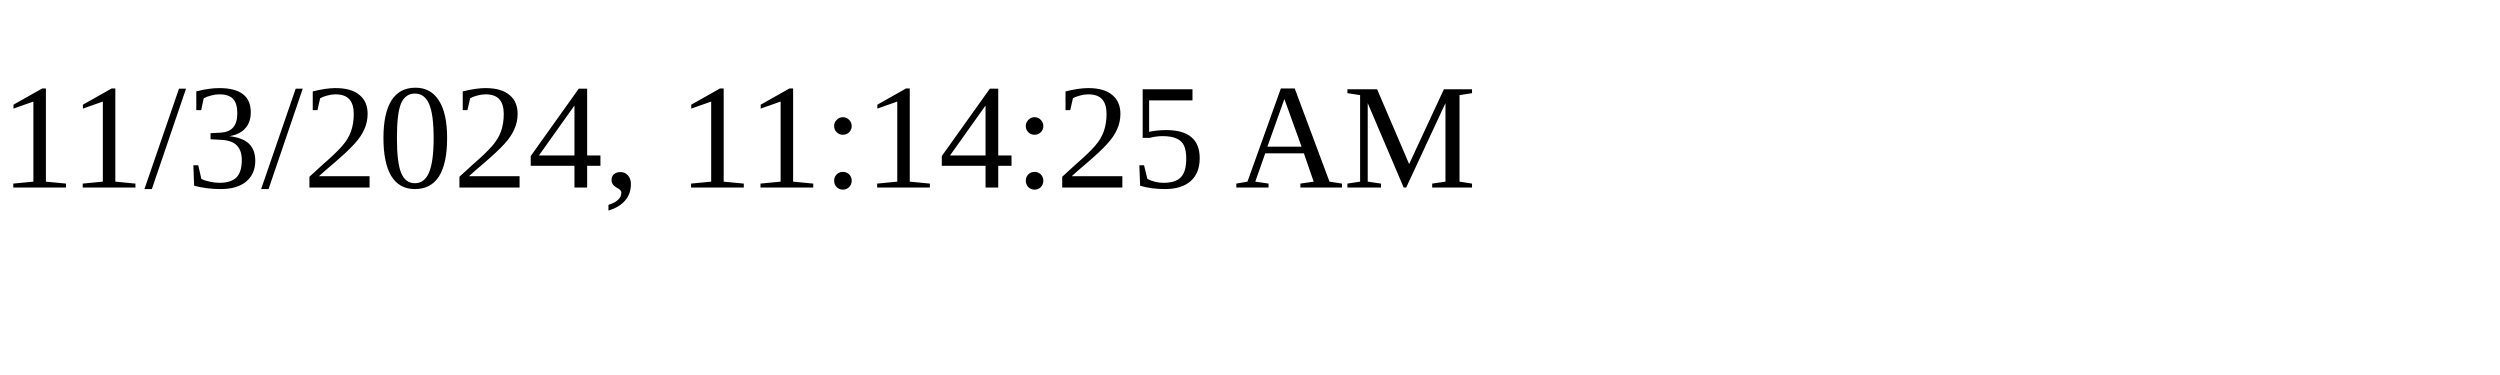
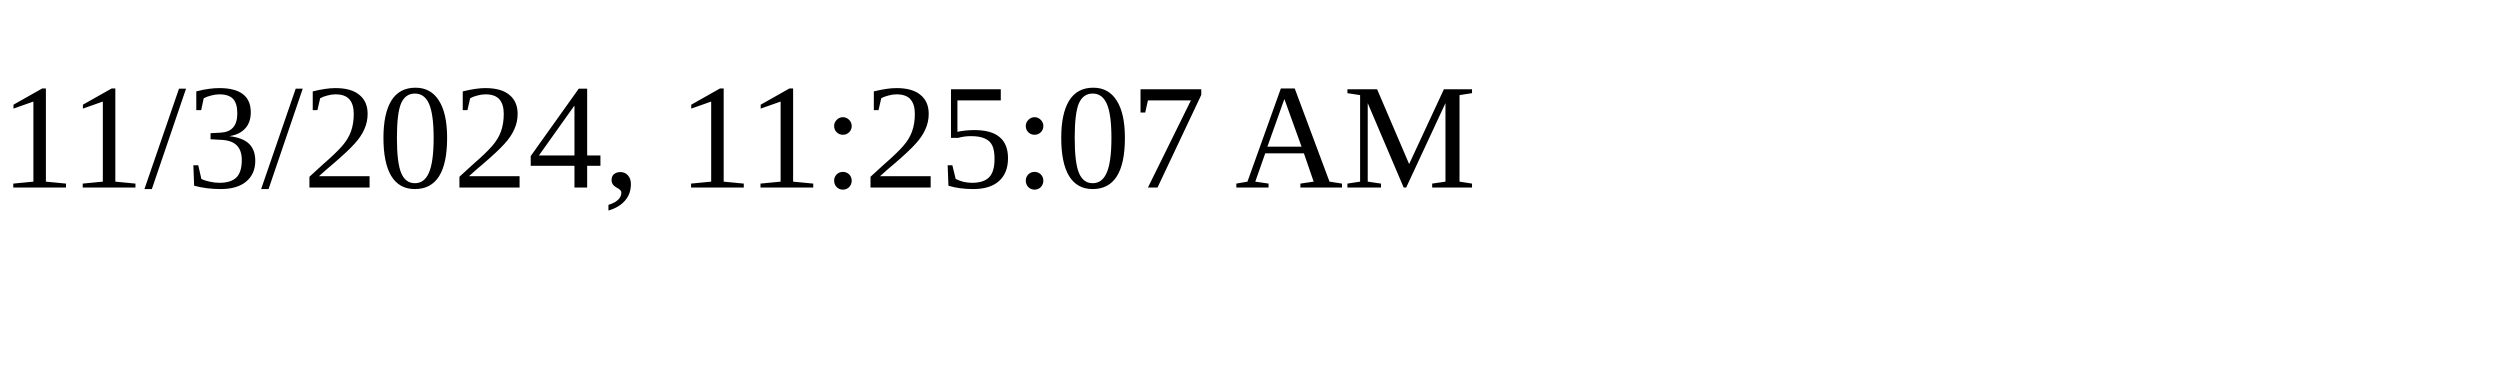
<svg xmlns="http://www.w3.org/2000/svg" height="30" width="200">
-   <text x="0" y="15">11/3/2024, 11:14:25 AM</text>
+   <text x="0" y="15">11/3/2024, 11:25:07 AM</text>
</svg>
